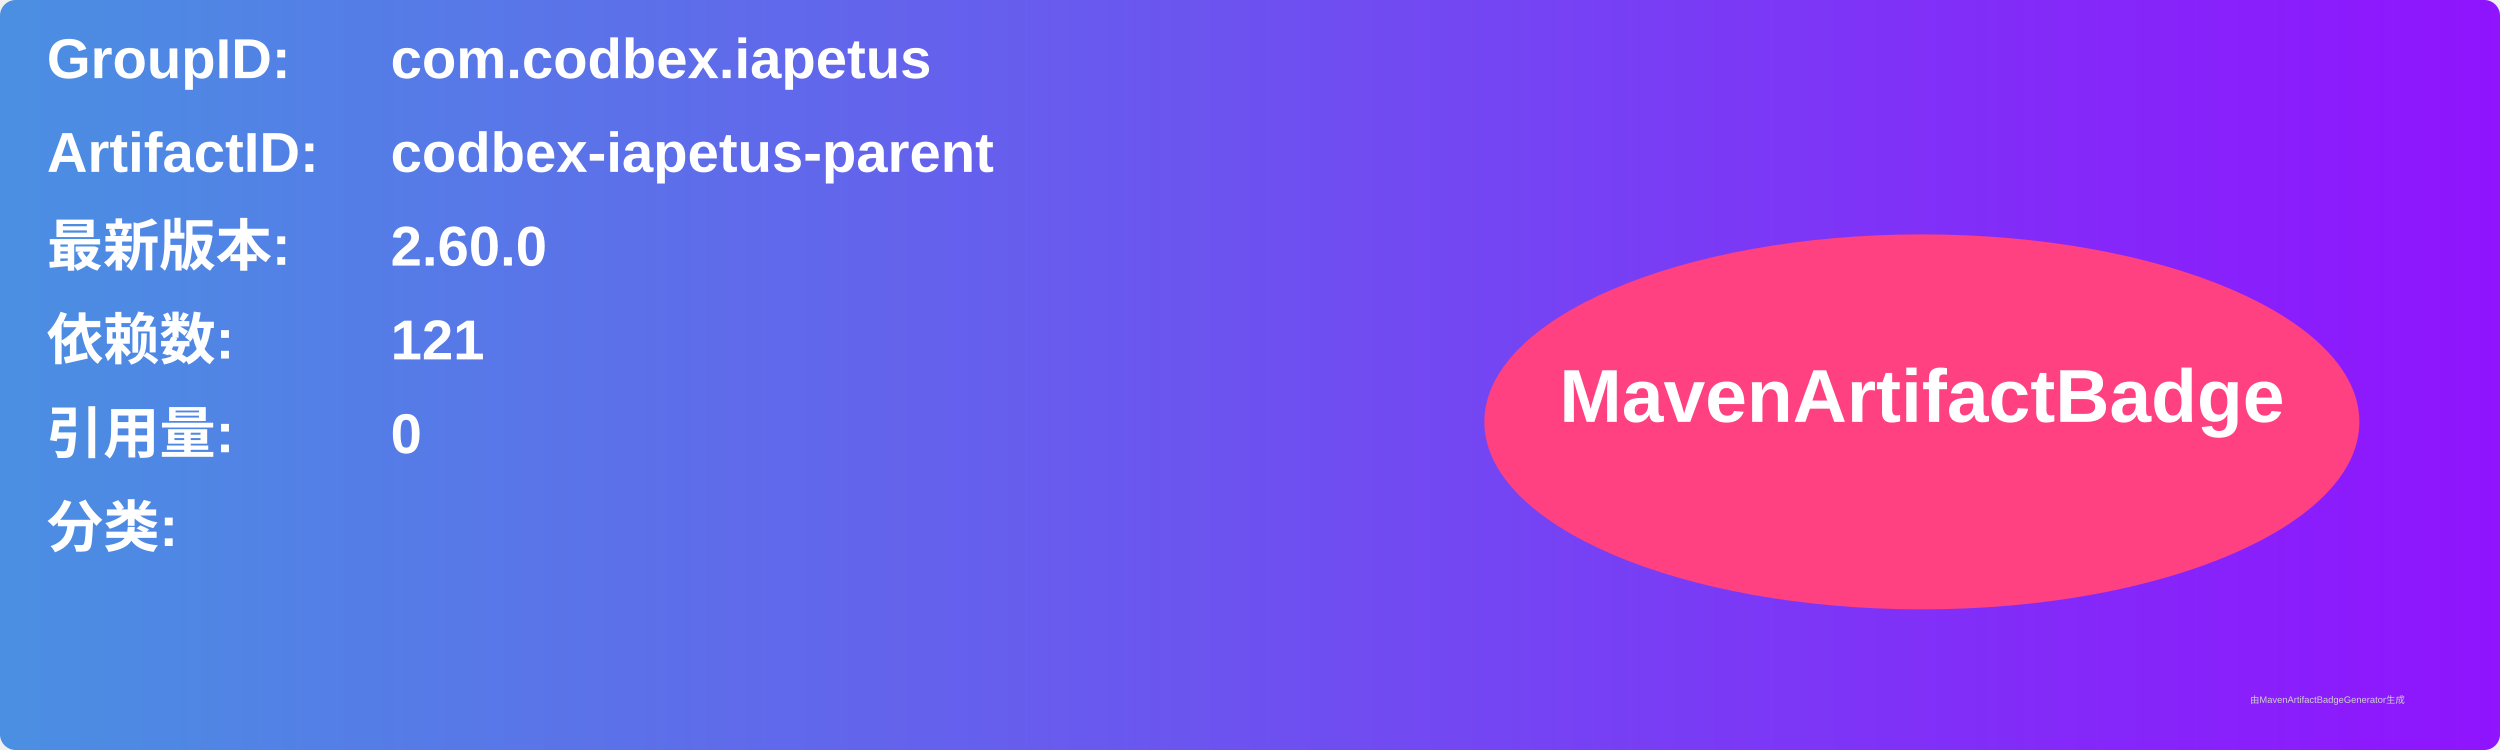
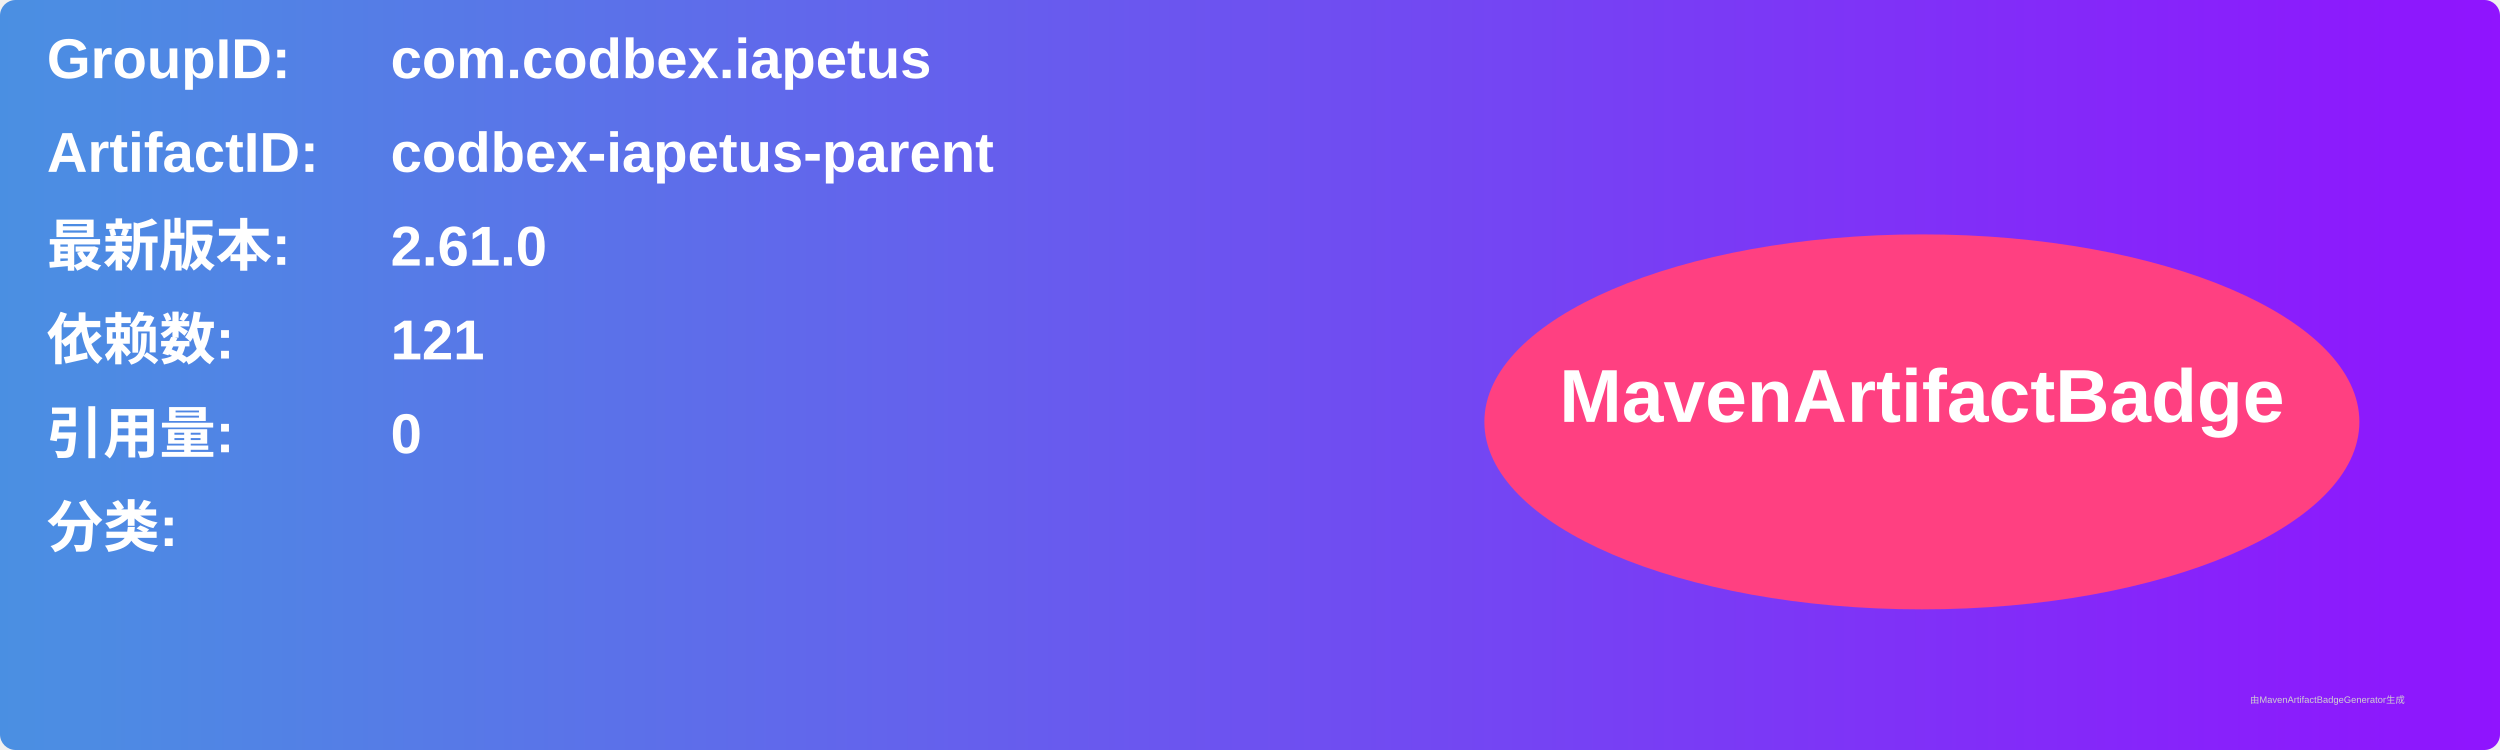
<svg xmlns="http://www.w3.org/2000/svg" width="800" height="240" viewBox="0 0 800 240">
  <linearGradient id="grad" x1="0%" y1="0%" x2="100%" y2="0%">
    <stop offset="0%" stop-color="#4a90e2" />
    <stop offset="100%" stop-color="#9013fe" />
  </linearGradient>
  <rect width="100%" height="100%" rx="5" ry="5" fill="url(#grad)" />
  <g transform="translate(15, 15)">
    <text x="0" y="10" font-family="Arial" font-size="18" fill="white" font-weight="bold" width="260">GroupID:</text>
    <text x="110" y="10" font-family="Arial" font-size="18" fill="white" font-weight="bold" width="460">com.codbex.iapetus</text>
    <text x="0" y="40" font-family="Arial" font-size="18" fill="white" font-weight="bold" width="260">ArtifactID:</text>
    <text x="110" y="40" font-family="Arial" font-size="18" fill="white" font-weight="bold" width="460">codbex-iapetus-parent</text>
    <text x="0" y="70" font-family="Arial" font-size="18" fill="white" font-weight="bold">最新版本:</text>
    <text x="110" y="70" font-family="Arial" font-size="18" fill="white" font-weight="bold">
-       <tspan font-weight="bold">2.60.0</tspan>
+       <tspan font-weight="bold">2.61.0</tspan>
    </text>
    <text x="0" y="100" font-family="Arial" font-size="18" fill="white" font-weight="bold">依赖数: </text>
    <text x="110" y="100" font-family="Arial" font-size="18" fill="white">
      <tspan font-weight="bold">121</tspan>
    </text>
    <text x="0" y="130" font-family="Arial" font-size="18" fill="white" font-weight="bold">引用量: </text>
    <text x="110" y="130" font-family="Arial" font-size="18" fill="white">
      <tspan font-weight="bold">0</tspan>
    </text>
    <text x="0" y="160" font-family="Arial" font-size="18" fill="white" font-weight="bold">分类:</text>
    <text x="10" y="190" font-family="Arial" font-size="10" fill="white">
      <tspan font-weight="bold" />
    </text>
    <ellipse cx="600" cy="120" rx="140" ry="60" fill="#ff4081" />
    <text x="600" y="120" text-anchor="middle" font-family="Arial" font-size="24" fill="white" font-weight="bold">MavenArtifactBadge</text>
  </g>
  <text x="720" y="225" font-family="Arial" font-size="3" fill="#d0d0d0">由MavenArtifactBadgeGenerator生成</text>
</svg>
